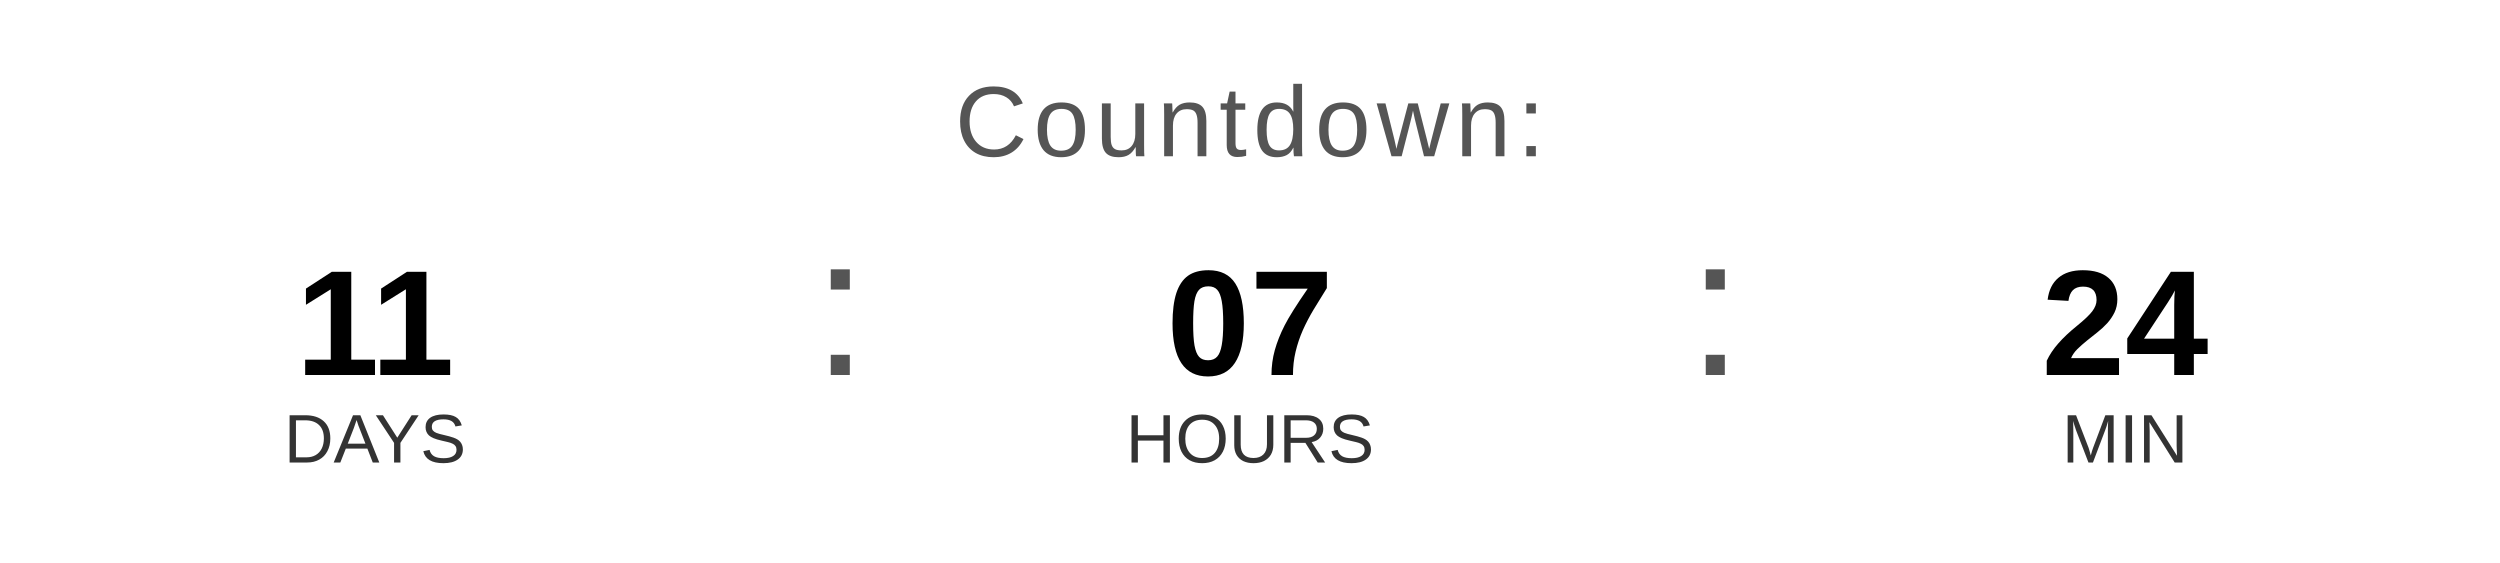
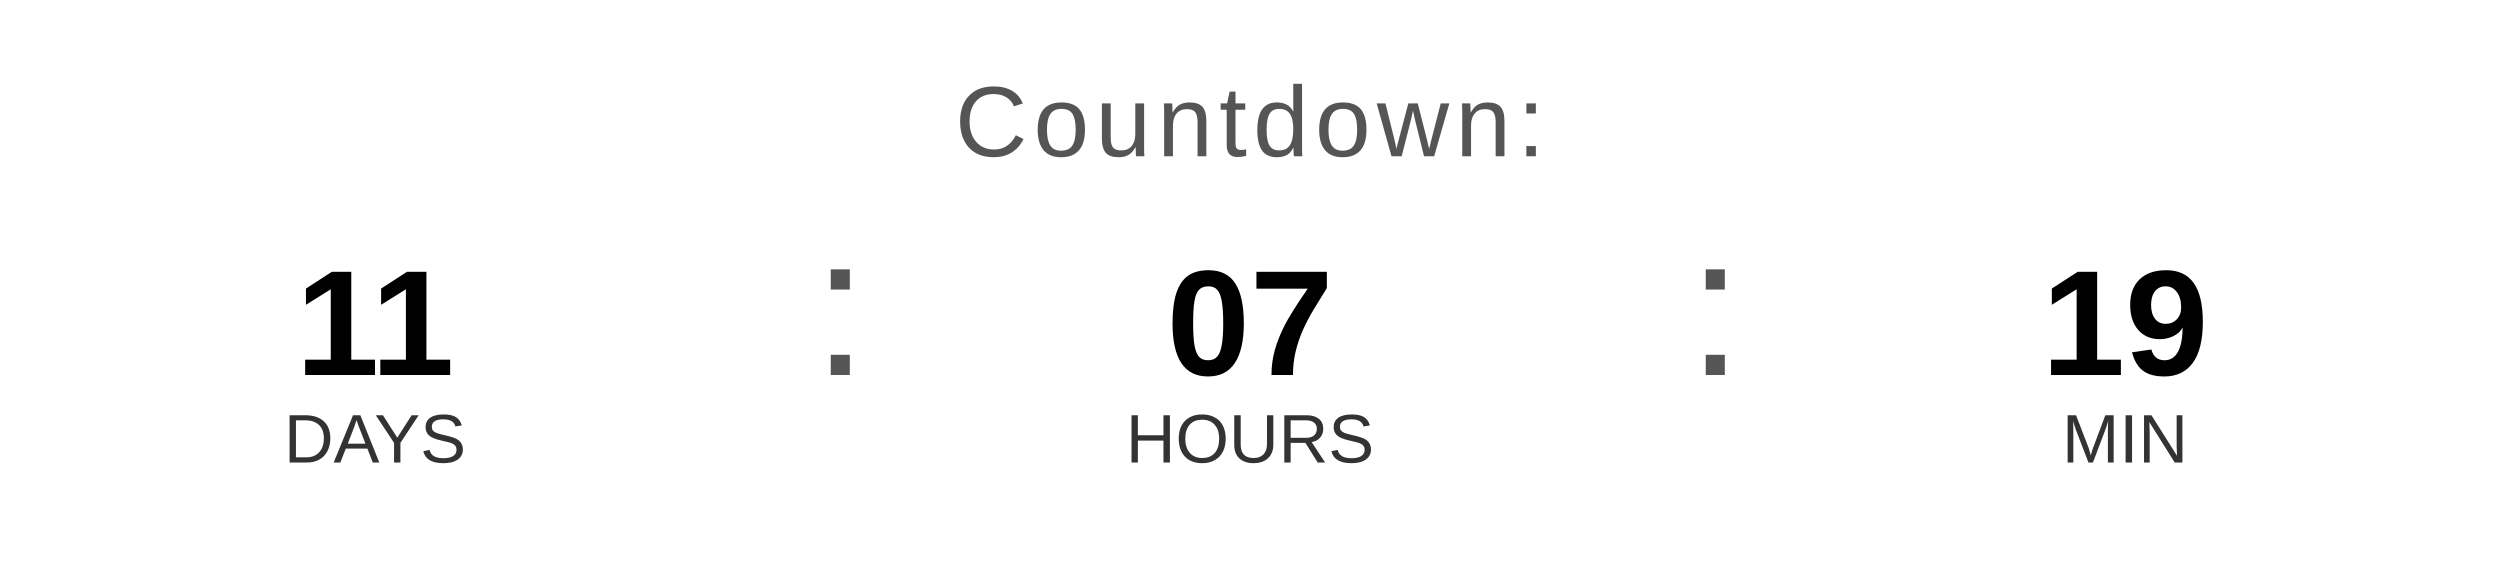
<svg xmlns="http://www.w3.org/2000/svg" width="400" height="90" viewBox="0 0 400 90">
  <text x="200" y="25" font-family="Arial, Helvetica, sans-serif" font-size="16" fill="#555555" text-anchor="middle" letter-spacing="1">
    Countdown:
  </text>
  <text x="60" y="60" font-family="Arial, Helvetica, sans-serif" font-size="24" font-weight="bold" fill="#000000" text-anchor="middle">11</text>
  <text x="60" y="74" font-family="Arial, Helvetica, sans-serif" font-size="11" fill="#333333" text-anchor="middle">DAYS</text>
  <text x="130" y="60" font-family="Arial, sans-serif" font-size="32" fill="#555555">:</text>
  <text x="200" y="60" font-family="Arial, Helvetica, sans-serif" font-size="24" font-weight="bold" fill="#000000" text-anchor="middle">07</text>
  <text x="200" y="74" font-family="Arial, Helvetica, sans-serif" font-size="11" fill="#333333" text-anchor="middle">HOURS</text>
  <text x="270" y="60" font-family="Arial, sans-serif" font-size="32" fill="#555555">:</text>
-   <text x="340" y="60" font-family="Arial, Helvetica, sans-serif" font-size="24" font-weight="bold" fill="#000000" text-anchor="middle">24</text>
+   <text x="340" y="60" font-family="Arial, Helvetica, sans-serif" font-size="24" font-weight="bold" fill="#000000" text-anchor="middle">19</text>
  <text x="340" y="74" font-family="Arial, Helvetica, sans-serif" font-size="11" fill="#333333" text-anchor="middle">MIN</text>
</svg>
